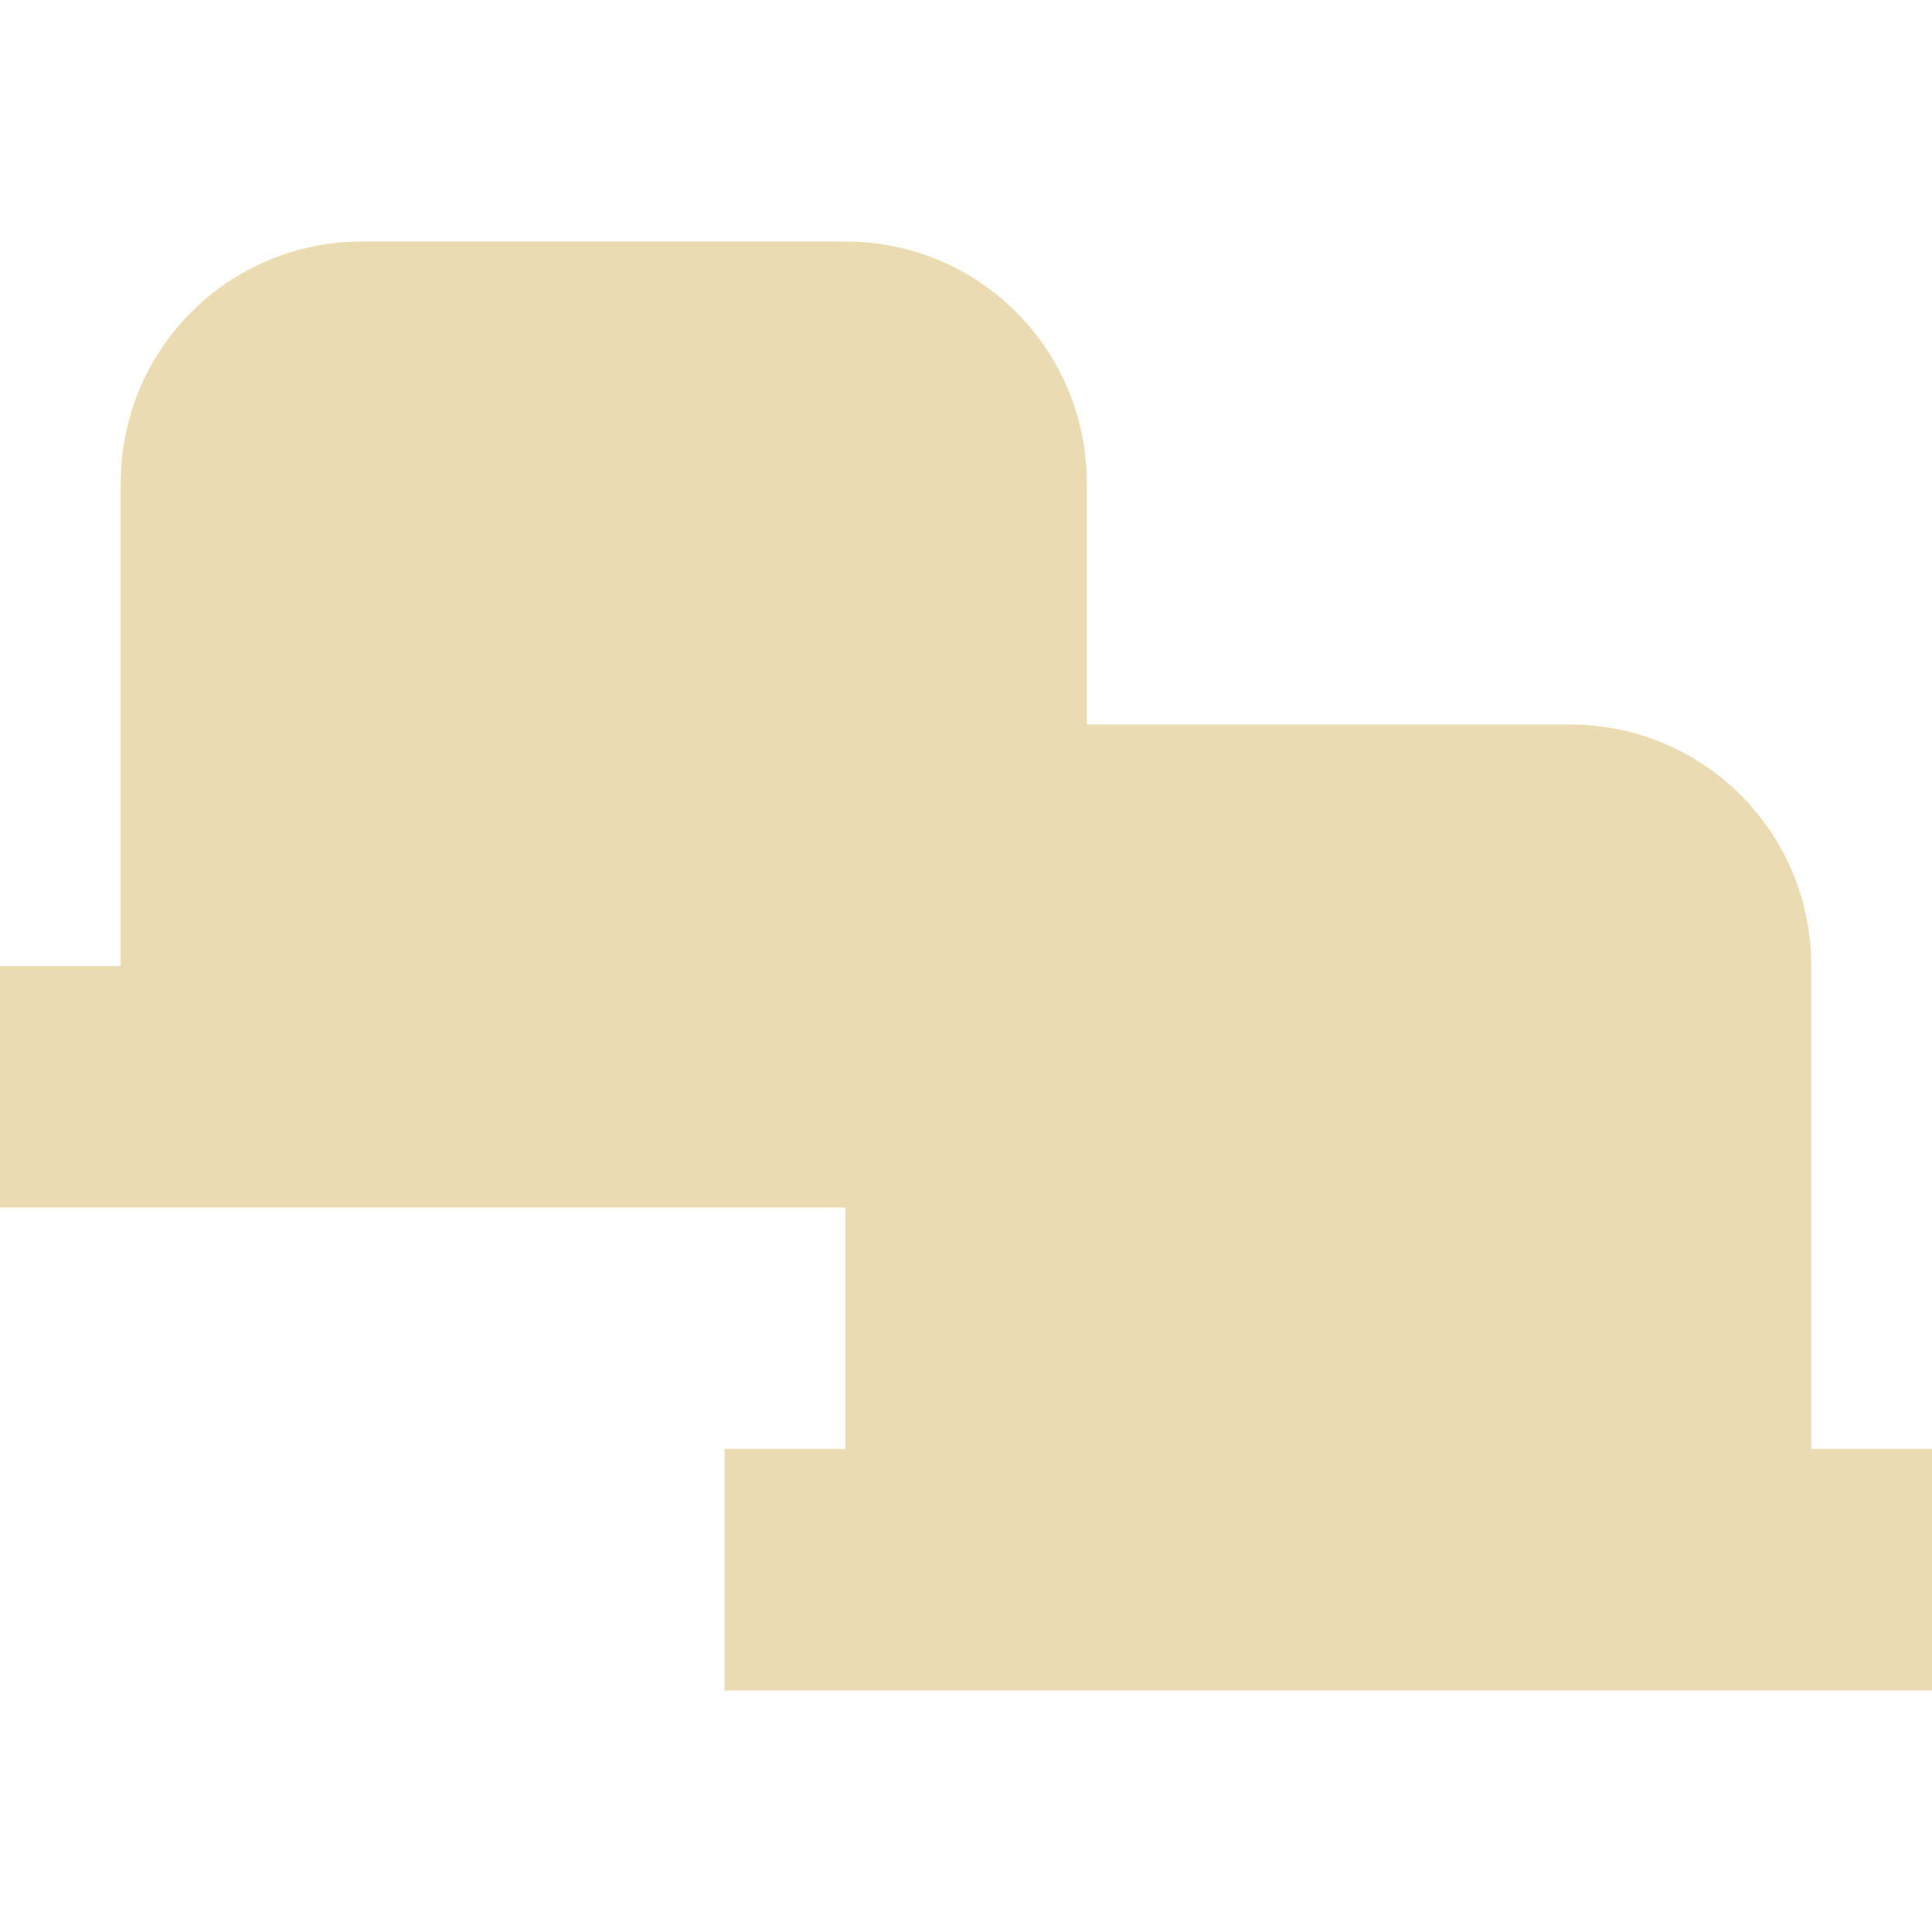
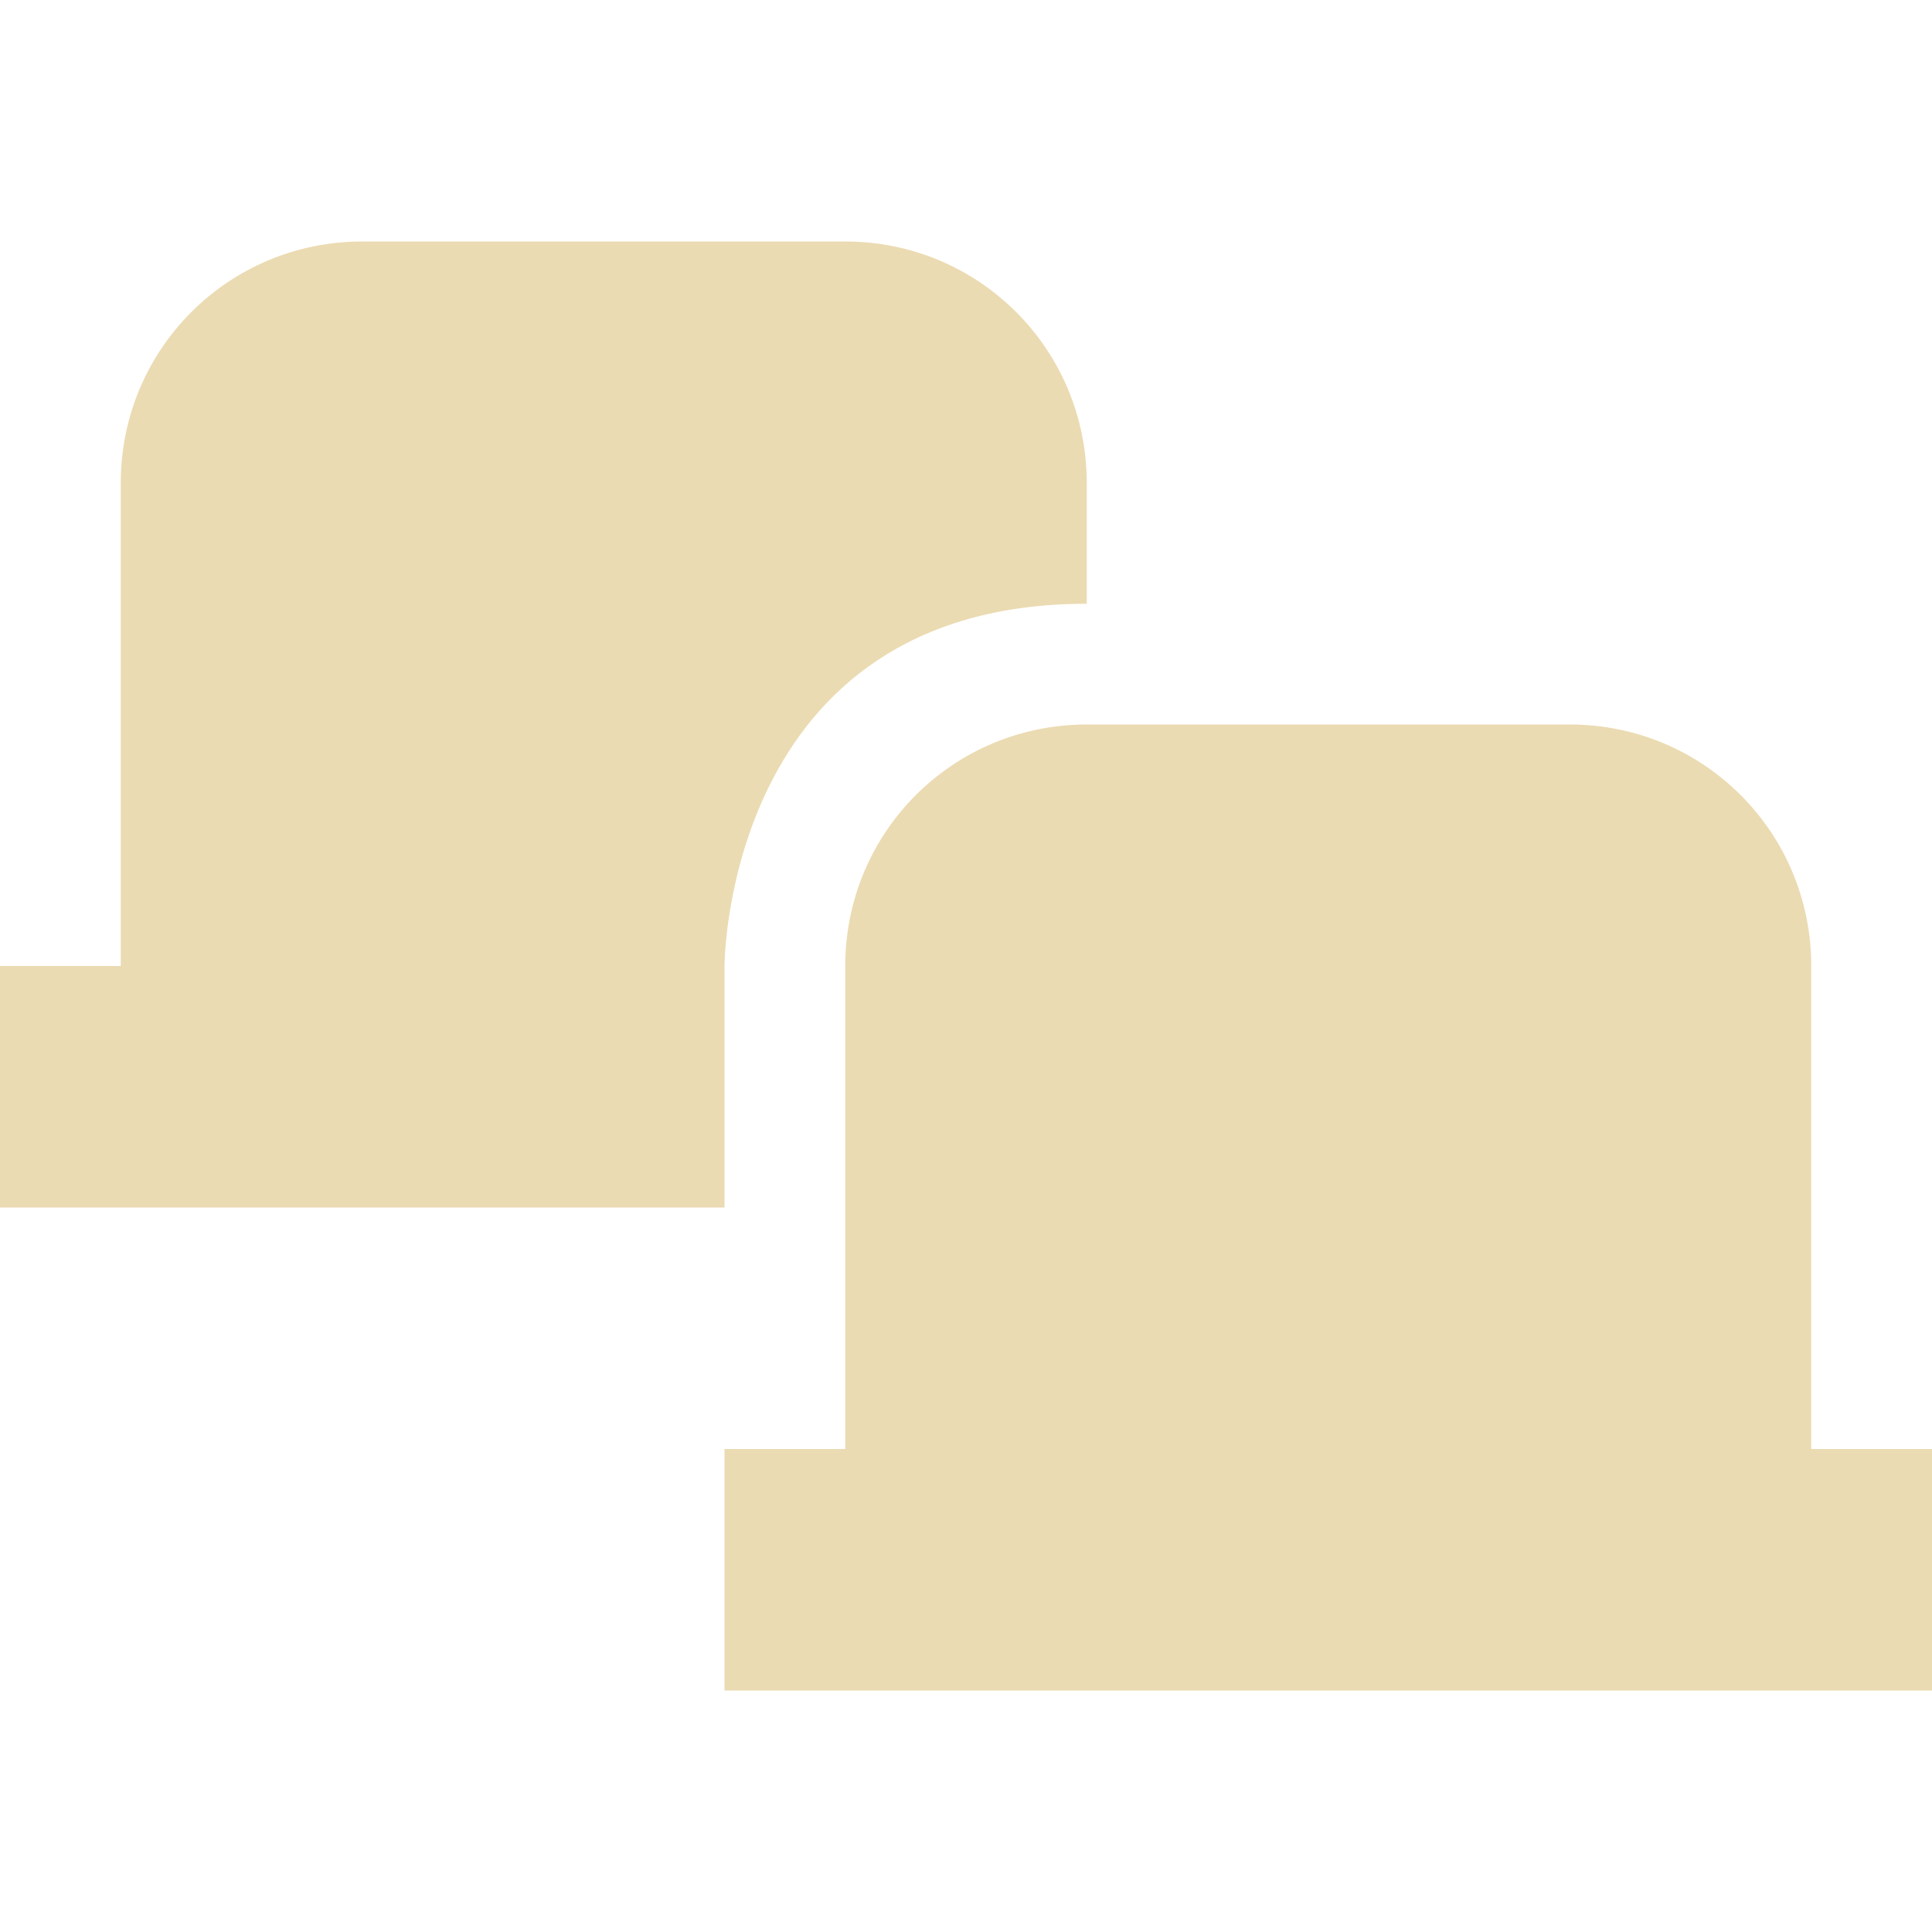
<svg xmlns="http://www.w3.org/2000/svg" width="16" height="16" version="1.1" viewBox="0 0 16 16">
  <defs>
    <style type="text/css">.ColorScheme-Text { color:#ebdbb2; } .ColorScheme-Highlight { color:#458588; }</style>
  </defs>
-   <path class="ColorScheme-Text" d="m3 2c-1.108 0-2 0.892-2 2v4h-1v2h7v2h-1v2h10v-2h-1v-4c0-1.108-0.892-2-2-2h-4v-2c0-1.108-0.892-2-2-2z" fill="currentColor" />
+   <path class="ColorScheme-Text" d="m3 2c-1.108 0-2 0.892-2 2v4h-1v2h6v-2s3e-6 -3 3-3v-1c0-1.108-0.892-2-2-2zm6 4c-1.108 0-2 0.892-2 2v4h-1v2h10v-2h-1v-4c0-1.108-0.892-2-2-2z" fill="currentColor" />
</svg>
